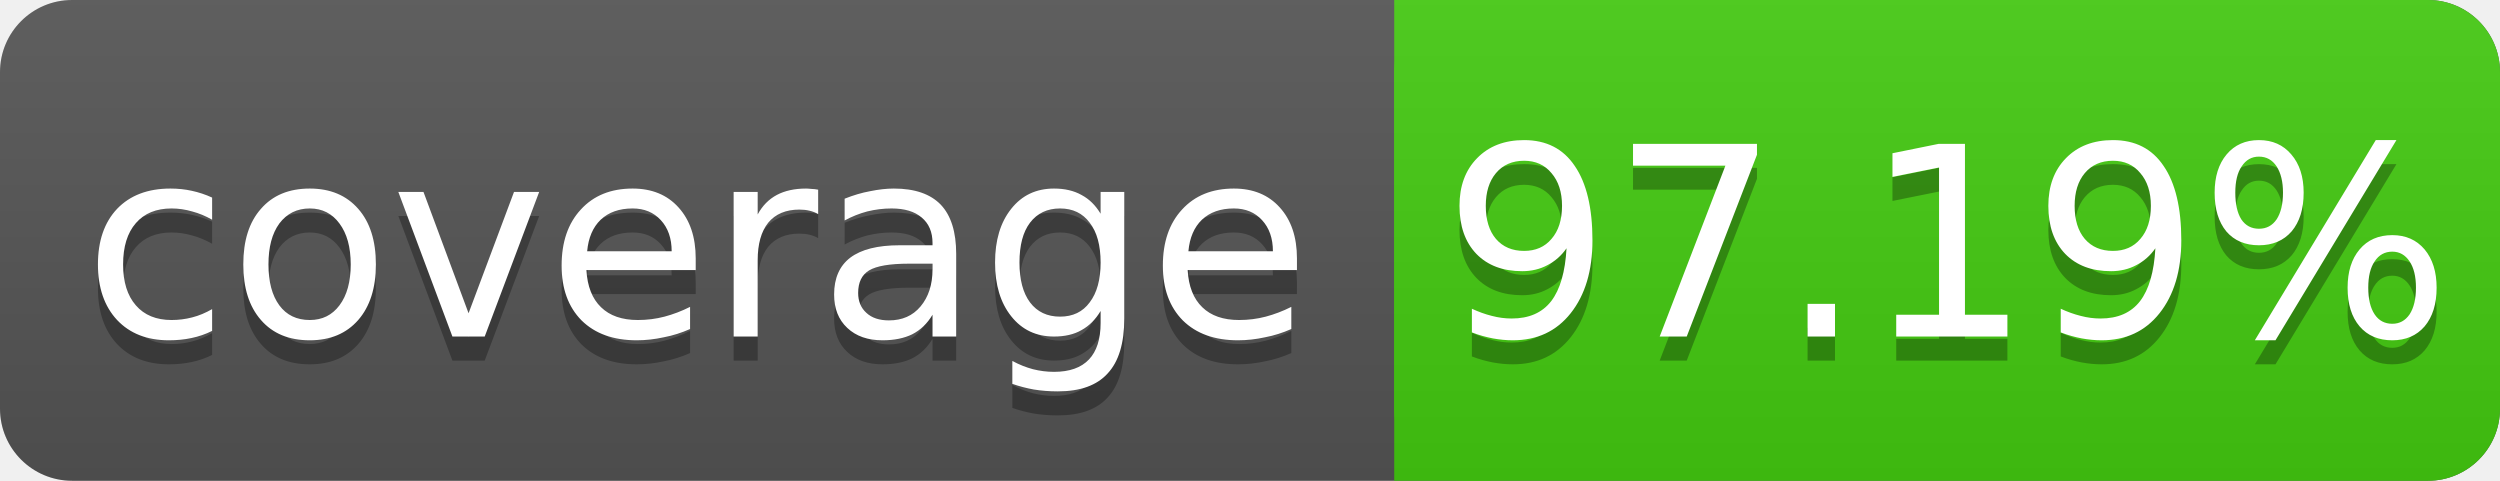
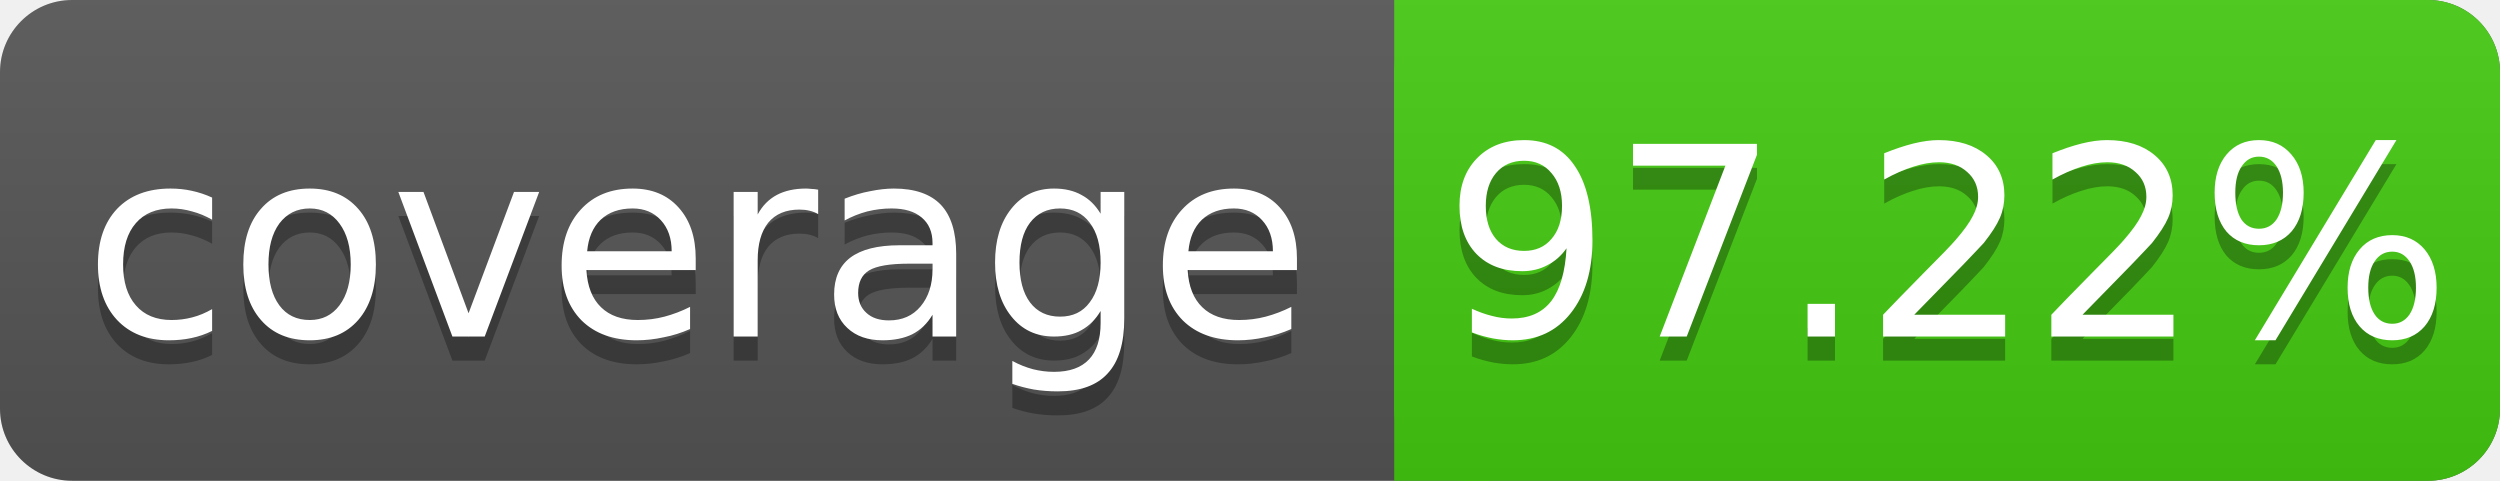
<svg xmlns="http://www.w3.org/2000/svg" width="104" height="20">
  <linearGradient id="s" x2="0" y2="100%">
    <stop offset="0" stop-color="#bbb" stop-opacity=".1" />
    <stop offset="1" stop-opacity=".1" />
  </linearGradient>
  <rect rx="3" width="104" height="20" fill="#555" />
  <rect rx="3" x="58" width="46" height="20" fill="#4c1" />
  <rect x="58" width="4" height="20" fill="#4c1" />
  <rect rx="3" width="104" height="20" fill="url(#s)" />
  <g fill="#fff" text-anchor="middle" font-family="DejaVu Sans,Verdana,Geneva,sans-serif" font-size="11">
    <text x="29" y="15" fill="#010101" fill-opacity=".3">coverage</text>
    <text x="29" y="14">coverage</text>
-     <text x="81" y="15" fill="#010101" fill-opacity=".3">97.19%</text>
-     <text x="81" y="14">97.19%</text>
+     <text x="81" y="15" fill="#010101" fill-opacity=".3">97.22%</text>
+     <text x="81" y="14">97.22%</text>
  </g>
</svg>
